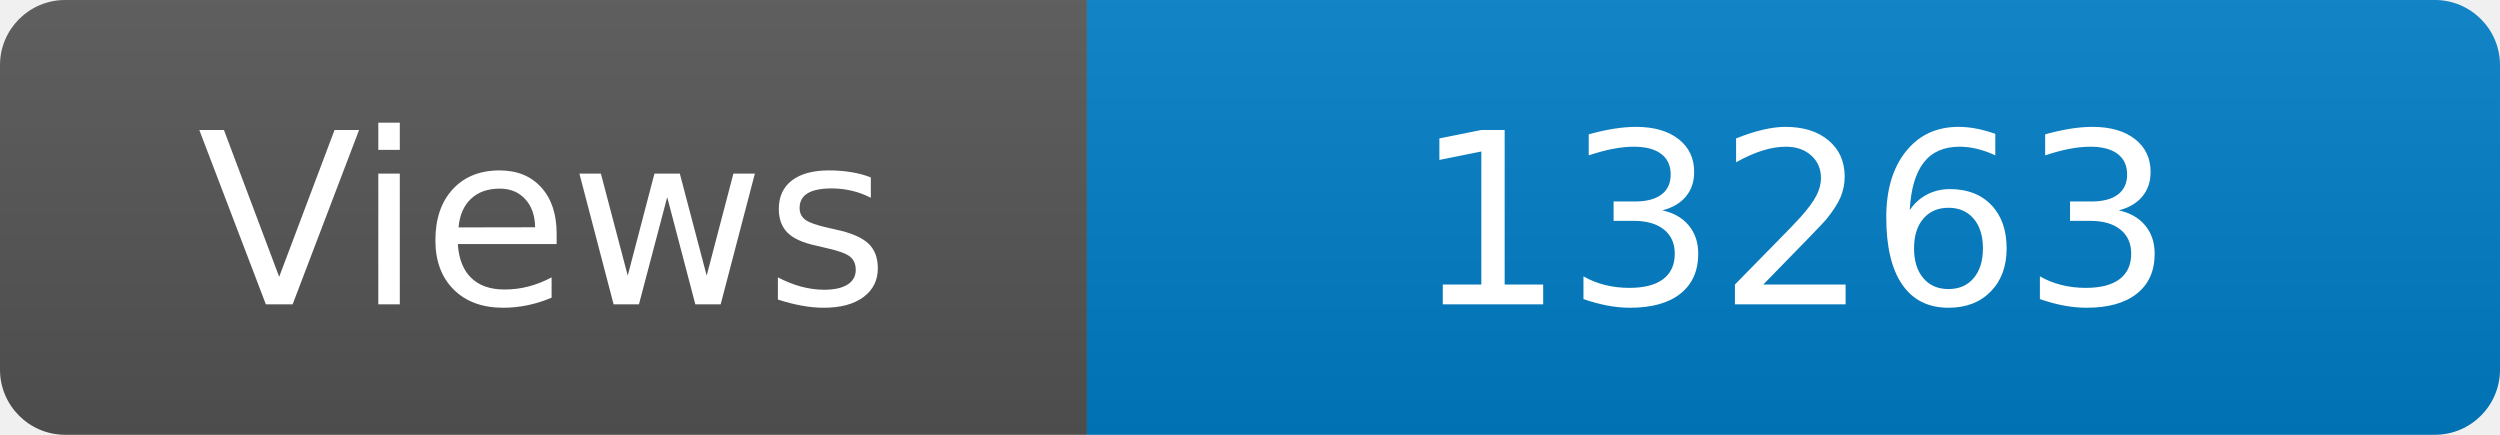
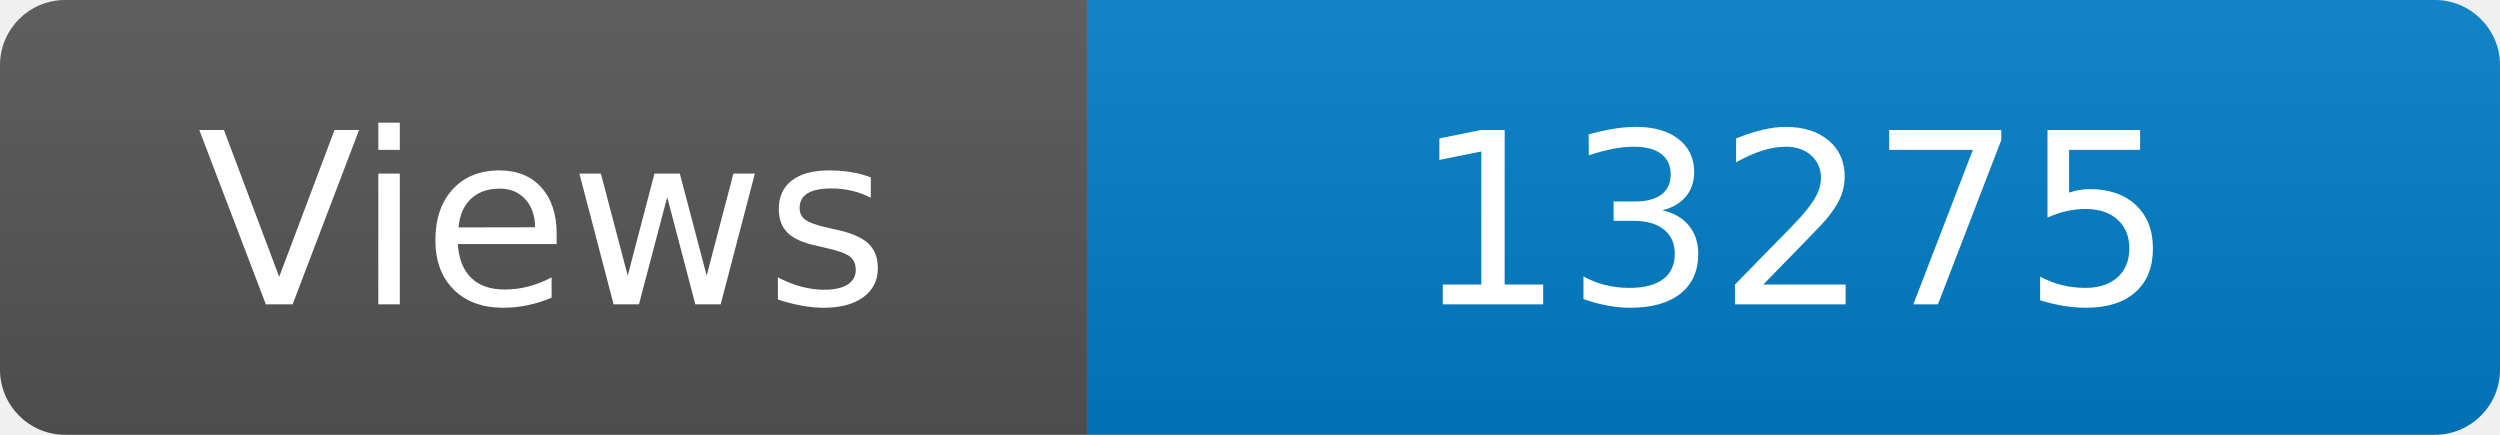
<svg xmlns="http://www.w3.org/2000/svg" width="115" height="20" role="img" aria-label="Maintained?: yes">
  <linearGradient id="s" x2="0" y2="100%">
    <stop offset="0" stop-color="#bbb" stop-opacity=".1" />
    <stop offset="1" stop-opacity=".1" />
  </linearGradient>
  <clipPath id="r">
    <rect width="115" height="20" rx="3" fill="#fff" />
  </clipPath>
  <g clip-path="url(#r)">
    <rect width="50" height="20" fill="#555" />
    <rect x="50" width="160" height="20" fill="#007ec6" />
    <rect width="115" height="20" fill="url(#s)" />
  </g>
  <g fill="#fff" text-anchor="middle" font-family="Verdana,Geneva,DejaVu Sans,sans-serif" font-size="110">
    <text x="250" y="140" transform="scale(.1)" fill="#fff">Views</text>
-     <text x="825" y="140" transform="scale(.1)" fill="#fff">13263</text>
+     <text x="825" y="140" transform="scale(.1)" fill="#fff">13275</text>
  </g>
</svg>
